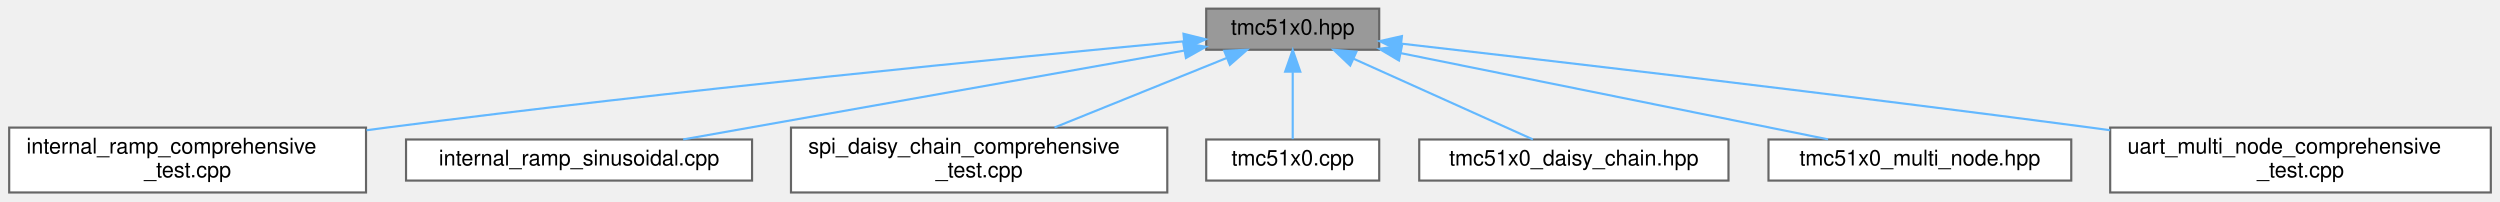
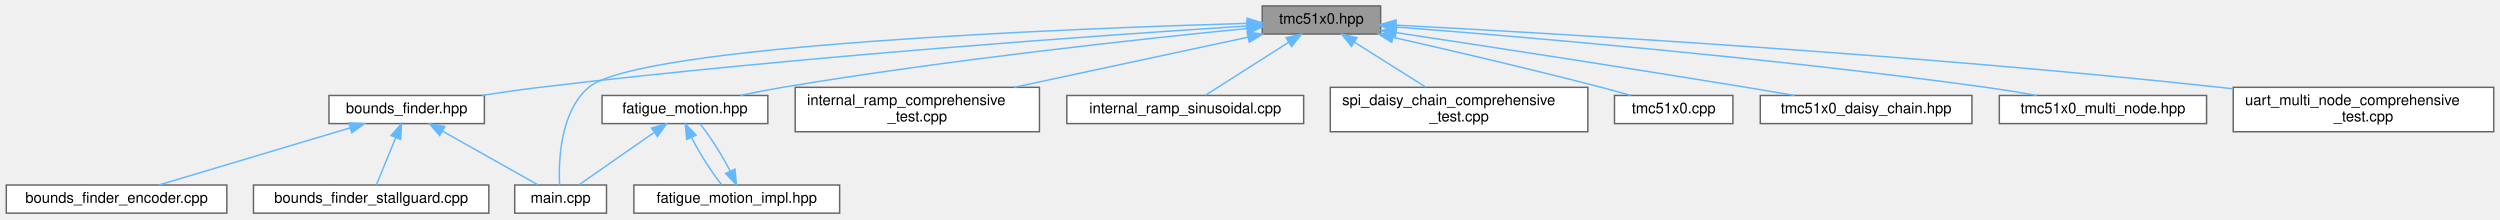
- <svg xmlns="http://www.w3.org/2000/svg" xmlns:xlink="http://www.w3.org/1999/xlink" width="1156pt" height="93pt" viewBox="0.00 0.00 1155.50 93.00">
-   <g id="graph0" class="graph" transform="scale(1 1) rotate(0) translate(4 89)">
+ <svg xmlns="http://www.w3.org/2000/svg" xmlns:xlink="http://www.w3.org/1999/xlink" width="1689pt" height="148pt" viewBox="0.00 0.00 1688.50 148.00">
+   <g id="graph0" class="graph" transform="scale(1 1) rotate(0) translate(4 144)">
    <g id="Node000001" class="node">
      <g id="a_Node000001">
        <a xlink:title="Main TMC51x0 stepper motor driver interface and subsystem classes (TMC5130 &amp; TMC5160)">
-           <polygon fill="#999999" stroke="#666666" points="633.5,-85 553.5,-85 553.5,-66 633.5,-66 633.5,-85" />
-           <text text-anchor="middle" x="593.5" y="-73" font-family="Helvetica,sans-Serif" font-size="10.00">tmc51x0.hpp</text>
+           <polygon fill="#999999" stroke="#666666" points="928.5,-140 848.5,-140 848.5,-121 928.5,-121 928.5,-140" />
+           <text text-anchor="middle" x="888.5" y="-128" font-family="Helvetica,sans-Serif" font-size="10.00">tmc51x0.hpp</text>
        </a>
      </g>
    </g>
    <g id="Node000002" class="node">
      <g id="a_Node000002">
-         <a xlink:href="internal__ramp__comprehensive__test_8cpp.html" target="_top" xlink:title="Comprehensive internal ramp test suite for TMC51x0 (single motor)">
-           <polygon fill="white" stroke="#666666" points="165,-30 0,-30 0,0 165,0 165,-30" />
-           <text text-anchor="start" x="8" y="-18" font-family="Helvetica,sans-Serif" font-size="10.00">internal_ramp_comprehensive</text>
-           <text text-anchor="middle" x="82.5" y="-7" font-family="Helvetica,sans-Serif" font-size="10.00">_test.cpp</text>
+         <a xlink:href="bounds__finder_8hpp.html" target="_top" xlink:title="Abstract interface for bounds finding strategies.">
+           <polygon fill="white" stroke="#666666" points="323,-79.5 218,-79.5 218,-60.5 323,-60.5 323,-79.5" />
+           <text text-anchor="middle" x="270.5" y="-67.5" font-family="Helvetica,sans-Serif" font-size="10.00">bounds_finder.hpp</text>
        </a>
      </g>
    </g>
    <g id="edge1_Node000001_Node000002" class="edge">
      <g id="a_edge1_Node000001_Node000002">
        <a xlink:title=" ">
-           <path fill="none" stroke="#63b8ff" d="M543.15,-69.89C464.38,-62.52 307.29,-47.15 174.5,-30 171.46,-29.61 168.36,-29.2 165.23,-28.77" />
-           <polygon fill="#63b8ff" stroke="#63b8ff" points="542.99,-73.39 553.27,-70.84 543.64,-66.42 542.99,-73.39" />
+           <path fill="none" stroke="#63b8ff" d="M838.25,-126.44C744.24,-120.47 535.48,-105.96 360.5,-85 347.78,-83.48 334.1,-81.52 321.34,-79.55" />
+           <polygon fill="#63b8ff" stroke="#63b8ff" points="838.13,-129.94 848.33,-127.08 838.57,-122.96 838.13,-129.94" />
+         </a>
+       </g>
+     </g>
+     <g id="Node000005" class="node">
+       <g id="a_Node000005">
+         <a xlink:href="main_8cpp.html" target="_top" xlink:title="Fatigue test unit with ESP-NOW communication.">
+           <polygon fill="white" stroke="#666666" points="405.5,-19 343.5,-19 343.5,0 405.5,0 405.5,-19" />
+           <text text-anchor="middle" x="374.5" y="-7" font-family="Helvetica,sans-Serif" font-size="10.00">main.cpp</text>
+         </a>
+       </g>
+     </g>
+     <g id="edge11_Node000001_Node000005" class="edge">
+       <g id="a_edge11_Node000001_Node000005">
+         <a xlink:title=" ">
+           <path fill="none" stroke="#63b8ff" d="M838.13,-128.22C718.9,-124.75 426.86,-113.41 393.5,-85 373.99,-68.38 373.06,-34.79 373.81,-19.03" />
+           <polygon fill="#63b8ff" stroke="#63b8ff" points="838.35,-131.73 848.44,-128.52 838.55,-124.73 838.35,-131.73" />
+         </a>
+       </g>
+     </g>
+     <g id="Node000006" class="node">
+       <g id="a_Node000006">
+         <a xlink:href="fatigue__motion_8hpp.html" target="_top" xlink:title="Unified fatigue test motion controller.">
+           <polygon fill="white" stroke="#666666" points="514.5,-79.5 402.5,-79.5 402.5,-60.5 514.5,-60.5 514.5,-79.5" />
+           <text text-anchor="middle" x="458.5" y="-67.5" font-family="Helvetica,sans-Serif" font-size="10.00">fatigue_motion.hpp</text>
+         </a>
+       </g>
+     </g>
+     <g id="edge5_Node000001_Node000006" class="edge">
+       <g id="a_edge5_Node000001_Node000006">
+         <a xlink:title=" ">
+           <path fill="none" stroke="#63b8ff" d="M838.13,-124.75C767.69,-117.78 635.9,-103.59 524.5,-85 515.26,-83.46 505.35,-81.51 496.09,-79.57" />
+           <polygon fill="#63b8ff" stroke="#63b8ff" points="838.18,-128.27 848.48,-125.76 838.87,-121.3 838.18,-128.27" />
+         </a>
+       </g>
+     </g>
+     <g id="Node000008" class="node">
+       <g id="a_Node000008">
+         <a xlink:href="internal__ramp__comprehensive__test_8cpp.html" target="_top" xlink:title="Comprehensive internal ramp test suite for TMC51x0 (single motor)">
+           <polygon fill="white" stroke="#666666" points="698,-85 533,-85 533,-55 698,-55 698,-85" />
+           <text text-anchor="start" x="541" y="-73" font-family="Helvetica,sans-Serif" font-size="10.00">internal_ramp_comprehensive</text>
+           <text text-anchor="middle" x="615.5" y="-62" font-family="Helvetica,sans-Serif" font-size="10.00">_test.cpp</text>
+         </a>
+       </g>
+     </g>
+     <g id="edge9_Node000001_Node000008" class="edge">
+       <g id="a_edge9_Node000001_Node000008">
+         <a xlink:title=" ">
+           <path fill="none" stroke="#63b8ff" d="M838.85,-118.86C794.56,-109.37 729.39,-95.41 680.87,-85.01" />
+           <polygon fill="#63b8ff" stroke="#63b8ff" points="838.29,-122.32 848.8,-120.99 839.76,-115.48 838.29,-122.32" />
+         </a>
+       </g>
+     </g>
+     <g id="Node000009" class="node">
+       <g id="a_Node000009">
+         <a xlink:href="internal__ramp__sinusoidal_8cpp.html" target="_top" xlink:title="Sinusoidal motion pattern example for TMC51x0 stepper motor driver.">
+           <polygon fill="white" stroke="#666666" points="876.5,-79.5 716.5,-79.5 716.5,-60.5 876.5,-60.5 876.5,-79.5" />
+           <text text-anchor="middle" x="796.5" y="-67.5" font-family="Helvetica,sans-Serif" font-size="10.00">internal_ramp_sinusoidal.cpp</text>
+         </a>
+       </g>
+     </g>
+     <g id="edge10_Node000001_Node000009" class="edge">
+       <g id="a_edge10_Node000001_Node000009">
+         <a xlink:title=" ">
+           <path fill="none" stroke="#63b8ff" d="M866.43,-115.47C848.91,-104.32 824.97,-89.1 810.13,-79.67" />
+           <polygon fill="#63b8ff" stroke="#63b8ff" points="864.61,-118.46 874.93,-120.87 868.36,-112.55 864.61,-118.46" />
+         </a>
+       </g>
+     </g>
+     <g id="Node000010" class="node">
+       <g id="a_Node000010">
+         <a xlink:href="spi__daisy__chain__comprehensive__test_8cpp.html" target="_top" xlink:title="Comprehensive SPI Daisy Chain testing suite for TMC51x0 (MULTI-MOTOR)">
+           <polygon fill="white" stroke="#666666" points="1068.5,-85 894.5,-85 894.5,-55 1068.5,-55 1068.5,-85" />
+           <text text-anchor="start" x="902.5" y="-73" font-family="Helvetica,sans-Serif" font-size="10.00">spi_daisy_chain_comprehensive</text>
+           <text text-anchor="middle" x="981.5" y="-62" font-family="Helvetica,sans-Serif" font-size="10.00">_test.cpp</text>
+         </a>
+       </g>
+     </g>
+     <g id="edge12_Node000001_Node000010" class="edge">
+       <g id="a_edge12_Node000001_Node000010">
+         <a xlink:title=" ">
+           <path fill="none" stroke="#63b8ff" d="M911.09,-115.29C925.65,-106.13 944.52,-94.26 959.06,-85.11" />
+           <polygon fill="#63b8ff" stroke="#63b8ff" points="908.82,-112.58 902.22,-120.87 912.55,-118.51 908.82,-112.58" />
+         </a>
+       </g>
+     </g>
+     <g id="Node000011" class="node">
+       <g id="a_Node000011">
+         <a xlink:href="tmc51x0_8cpp.html" target="_top" xlink:title="Implementation of TMC51x0 driver methods (TMC5130 &amp; TMC5160)">
+           <polygon fill="white" stroke="#666666" points="1166.5,-79.5 1086.5,-79.5 1086.5,-60.5 1166.5,-60.5 1166.5,-79.5" />
+           <text text-anchor="middle" x="1126.5" y="-67.5" font-family="Helvetica,sans-Serif" font-size="10.00">tmc51x0.cpp</text>
+         </a>
+       </g>
+     </g>
+     <g id="edge13_Node000001_Node000011" class="edge">
+       <g id="a_edge13_Node000001_Node000011">
+         <a xlink:title=" ">
+           <path fill="none" stroke="#63b8ff" d="M936.85,-118.78C975.13,-110.13 1029.89,-97.4 1077.5,-85 1084.01,-83.31 1090.97,-81.38 1097.54,-79.52" />
+           <polygon fill="#63b8ff" stroke="#63b8ff" points="935.99,-115.38 927,-120.99 937.53,-122.21 935.99,-115.38" />
+         </a>
+       </g>
+     </g>
+     <g id="Node000012" class="node">
+       <g id="a_Node000012">
+         <a xlink:href="tmc51x0__daisy__chain_8hpp.html" target="_top" xlink:title="High-level daisy-chain manager for multiple TMC51x0 drivers (TMC5130 &amp; TMC5160)">
+           <polygon fill="white" stroke="#666666" points="1328,-79.5 1185,-79.5 1185,-60.5 1328,-60.5 1328,-79.5" />
+           <text text-anchor="middle" x="1256.5" y="-67.5" font-family="Helvetica,sans-Serif" font-size="10.00">tmc51x0_daisy_chain.hpp</text>
+         </a>
+       </g>
+     </g>
+     <g id="edge14_Node000001_Node000012" class="edge">
+       <g id="a_edge14_Node000001_Node000012">
+         <a xlink:title=" ">
+           <path fill="none" stroke="#63b8ff" d="M938.83,-121.97C996.17,-113.32 1092.65,-98.58 1175.5,-85 1186.06,-83.27 1197.39,-81.35 1208.12,-79.5" />
+           <polygon fill="#63b8ff" stroke="#63b8ff" points="938.3,-118.51 928.94,-123.46 939.34,-125.43 938.3,-118.51" />
+         </a>
+       </g>
+     </g>
+     <g id="Node000013" class="node">
+       <g id="a_Node000013">
+         <a xlink:href="tmc51x0__multi__node_8hpp.html" target="_top" xlink:title="High-level multi-node manager for multiple TMC51x0 drivers on UART (TMC5130 &amp; TMC5160)">
+           <polygon fill="white" stroke="#666666" points="1486.5,-79.5 1346.5,-79.5 1346.5,-60.5 1486.5,-60.5 1486.5,-79.5" />
+           <text text-anchor="middle" x="1416.5" y="-67.5" font-family="Helvetica,sans-Serif" font-size="10.00">tmc51x0_multi_node.hpp</text>
+         </a>
+       </g>
+     </g>
+     <g id="edge15_Node000001_Node000013" class="edge">
+       <g id="a_edge15_Node000001_Node000013">
+         <a xlink:title=" ">
+           <path fill="none" stroke="#63b8ff" d="M938.74,-125.78C1021.91,-119.35 1193.32,-104.89 1337.5,-85 1348.68,-83.46 1360.69,-81.49 1371.89,-79.52" />
+           <polygon fill="#63b8ff" stroke="#63b8ff" points="938.27,-122.31 928.57,-126.57 938.8,-129.29 938.27,-122.31" />
+         </a>
+       </g>
+     </g>
+     <g id="Node000014" class="node">
+       <g id="a_Node000014">
+         <a xlink:href="uart__multi__node__comprehensive__test_8cpp.html" target="_top" xlink:title="Comprehensive UART Multi-Node testing suite for TMC51x0 (MULTI-MOTOR)">
+           <polygon fill="white" stroke="#666666" points="1680.5,-85 1504.5,-85 1504.5,-55 1680.5,-55 1680.5,-85" />
+           <text text-anchor="start" x="1512.5" y="-73" font-family="Helvetica,sans-Serif" font-size="10.00">uart_multi_node_comprehensive</text>
+           <text text-anchor="middle" x="1592.5" y="-62" font-family="Helvetica,sans-Serif" font-size="10.00">_test.cpp</text>
+         </a>
+       </g>
+     </g>
+     <g id="edge16_Node000001_Node000014" class="edge">
+       <g id="a_edge16_Node000001_Node000014">
+         <a xlink:title=" ">
+           <path fill="none" stroke="#63b8ff" d="M938.94,-127C1043.13,-121.58 1289.59,-107.38 1495.5,-85 1498.38,-84.69 1501.3,-84.35 1504.25,-84.01" />
+           <polygon fill="#63b8ff" stroke="#63b8ff" points="938.52,-123.52 928.72,-127.53 938.89,-130.51 938.52,-123.52" />
        </a>
      </g>
    </g>
    <g id="Node000003" class="node">
      <g id="a_Node000003">
-         <a xlink:href="internal__ramp__sinusoidal_8cpp.html" target="_top" xlink:title="Sinusoidal motion pattern example for TMC51x0 stepper motor driver.">
-           <polygon fill="white" stroke="#666666" points="343.5,-24.5 183.5,-24.5 183.5,-5.5 343.5,-5.5 343.5,-24.5" />
-           <text text-anchor="middle" x="263.5" y="-12.5" font-family="Helvetica,sans-Serif" font-size="10.00">internal_ramp_sinusoidal.cpp</text>
-         </a>
-       </g>
-     </g>
-     <g id="edge2_Node000001_Node000003" class="edge">
-       <g id="a_edge2_Node000001_Node000003">
-         <a xlink:title=" ">
-           <path fill="none" stroke="#63b8ff" d="M543.29,-65.6C480.43,-54.46 373.5,-35.5 311.63,-24.53" />
-           <polygon fill="#63b8ff" stroke="#63b8ff" points="542.91,-69.09 553.37,-67.39 544.13,-62.19 542.91,-69.09" />
+         <a xlink:href="bounds__finder__encoder_8cpp.html" target="_top" xlink:title="Encoder-based bounds finder implementation.">
+           <polygon fill="white" stroke="#666666" points="149,-19 0,-19 0,0 149,0 149,-19" />
+           <text text-anchor="middle" x="74.5" y="-7" font-family="Helvetica,sans-Serif" font-size="10.00">bounds_finder_encoder.cpp</text>
+         </a>
+       </g>
+     </g>
+     <g id="edge2_Node000002_Node000003" class="edge">
+       <g id="a_edge2_Node000002_Node000003">
+         <a xlink:title=" ">
+           <path fill="none" stroke="#63b8ff" d="M232.33,-57.61C194.42,-46.29 137.16,-29.2 103.03,-19.02" />
+           <polygon fill="#63b8ff" stroke="#63b8ff" points="231.42,-60.99 242,-60.49 233.42,-54.28 231.42,-60.99" />
        </a>
      </g>
    </g>
    <g id="Node000004" class="node">
      <g id="a_Node000004">
-         <a xlink:href="spi__daisy__chain__comprehensive__test_8cpp.html" target="_top" xlink:title="Comprehensive SPI Daisy Chain testing suite for TMC51x0 (MULTI-MOTOR)">
-           <polygon fill="white" stroke="#666666" points="535.5,-30 361.5,-30 361.5,0 535.5,0 535.5,-30" />
-           <text text-anchor="start" x="369.5" y="-18" font-family="Helvetica,sans-Serif" font-size="10.00">spi_daisy_chain_comprehensive</text>
-           <text text-anchor="middle" x="448.5" y="-7" font-family="Helvetica,sans-Serif" font-size="10.00">_test.cpp</text>
-         </a>
-       </g>
-     </g>
-     <g id="edge3_Node000001_Node000004" class="edge">
-       <g id="a_edge3_Node000001_Node000004">
-         <a xlink:title=" ">
-           <path fill="none" stroke="#63b8ff" d="M563.03,-62.21C539.76,-52.82 507.66,-39.87 483.36,-30.06" />
-           <polygon fill="#63b8ff" stroke="#63b8ff" points="561.83,-65.5 572.42,-65.99 564.45,-59.01 561.83,-65.5" />
-         </a>
-       </g>
-     </g>
-     <g id="Node000005" class="node">
-       <g id="a_Node000005">
-         <a xlink:href="tmc51x0_8cpp.html" target="_top" xlink:title="Implementation of TMC51x0 driver methods (TMC5130 &amp; TMC5160)">
-           <polygon fill="white" stroke="#666666" points="633.5,-24.5 553.5,-24.5 553.5,-5.5 633.5,-5.5 633.5,-24.5" />
-           <text text-anchor="middle" x="593.5" y="-12.5" font-family="Helvetica,sans-Serif" font-size="10.00">tmc51x0.cpp</text>
-         </a>
-       </g>
-     </g>
-     <g id="edge4_Node000001_Node000005" class="edge">
-       <g id="a_edge4_Node000001_Node000005">
-         <a xlink:title=" ">
-           <path fill="none" stroke="#63b8ff" d="M593.5,-55.66C593.5,-45.24 593.5,-32.8 593.5,-24.67" />
-           <polygon fill="#63b8ff" stroke="#63b8ff" points="590,-55.87 593.5,-65.87 597,-55.87 590,-55.87" />
-         </a>
-       </g>
-     </g>
-     <g id="Node000006" class="node">
-       <g id="a_Node000006">
-         <a xlink:href="tmc51x0__daisy__chain_8hpp.html" target="_top" xlink:title="High-level daisy-chain manager for multiple TMC51x0 drivers (TMC5130 &amp; TMC5160)">
-           <polygon fill="white" stroke="#666666" points="795,-24.5 652,-24.5 652,-5.5 795,-5.5 795,-24.5" />
-           <text text-anchor="middle" x="723.5" y="-12.5" font-family="Helvetica,sans-Serif" font-size="10.00">tmc51x0_daisy_chain.hpp</text>
-         </a>
-       </g>
-     </g>
-     <g id="edge5_Node000001_Node000006" class="edge">
-       <g id="a_edge5_Node000001_Node000006">
-         <a xlink:title=" ">
-           <path fill="none" stroke="#63b8ff" d="M621.76,-61.78C646.85,-50.49 682.81,-34.31 704.57,-24.52" />
-           <polygon fill="#63b8ff" stroke="#63b8ff" points="620.09,-58.7 612.4,-65.99 622.96,-65.08 620.09,-58.7" />
+         <a xlink:href="bounds__finder__stallguard_8cpp.html" target="_top" xlink:title="StallGuard2-based bounds finder implementation.">
+           <polygon fill="white" stroke="#666666" points="326,-19 167,-19 167,0 326,0 326,-19" />
+           <text text-anchor="middle" x="246.5" y="-7" font-family="Helvetica,sans-Serif" font-size="10.00">bounds_finder_stallguard.cpp</text>
+         </a>
+       </g>
+     </g>
+     <g id="edge3_Node000002_Node000004" class="edge">
+       <g id="a_edge3_Node000002_Node000004">
+         <a xlink:title=" ">
+           <path fill="none" stroke="#63b8ff" d="M263.04,-50.82C258.72,-40.28 253.46,-27.48 250.06,-19.17" />
+           <polygon fill="#63b8ff" stroke="#63b8ff" points="259.93,-52.44 266.96,-60.37 266.4,-49.79 259.93,-52.44" />
+         </a>
+       </g>
+     </g>
+     <g id="edge4_Node000002_Node000005" class="edge">
+       <g id="a_edge4_Node000002_Node000005">
+         <a xlink:title=" ">
+           <path fill="none" stroke="#63b8ff" d="M294.64,-55.42C314.51,-44.24 342.09,-28.73 359.09,-19.17" />
+           <polygon fill="#63b8ff" stroke="#63b8ff" points="292.85,-52.41 285.85,-60.37 296.28,-58.52 292.85,-52.41" />
+         </a>
+       </g>
+     </g>
+     <g id="edge8_Node000006_Node000005" class="edge">
+       <g id="a_edge8_Node000006_Node000005">
+         <a xlink:title=" ">
+           <path fill="none" stroke="#63b8ff" d="M437.46,-54.35C421.55,-43.27 400.24,-28.43 386.95,-19.17" />
+           <polygon fill="#63b8ff" stroke="#63b8ff" points="435.9,-57.53 446.11,-60.37 439.9,-51.78 435.9,-57.53" />
        </a>
      </g>
    </g>
    <g id="Node000007" class="node">
      <g id="a_Node000007">
-         <a xlink:href="tmc51x0__multi__node_8hpp.html" target="_top" xlink:title="High-level multi-node manager for multiple TMC51x0 drivers on UART (TMC5130 &amp; TMC5160)">
-           <polygon fill="white" stroke="#666666" points="953.5,-24.5 813.5,-24.5 813.5,-5.5 953.5,-5.5 953.5,-24.5" />
-           <text text-anchor="middle" x="883.5" y="-12.5" font-family="Helvetica,sans-Serif" font-size="10.00">tmc51x0_multi_node.hpp</text>
-         </a>
-       </g>
-     </g>
-     <g id="edge6_Node000001_Node000007" class="edge">
-       <g id="a_edge6_Node000001_Node000007">
-         <a xlink:title=" ">
-           <path fill="none" stroke="#63b8ff" d="M643.53,-64.41C699.31,-53.16 788.57,-35.15 841.07,-24.56" />
-           <polygon fill="#63b8ff" stroke="#63b8ff" points="642.63,-61.02 633.52,-66.43 644.01,-67.88 642.63,-61.02" />
-         </a>
-       </g>
-     </g>
-     <g id="Node000008" class="node">
-       <g id="a_Node000008">
-         <a xlink:href="uart__multi__node__comprehensive__test_8cpp.html" target="_top" xlink:title="Comprehensive UART Multi-Node testing suite for TMC51x0 (MULTI-MOTOR)">
-           <polygon fill="white" stroke="#666666" points="1147.5,-30 971.5,-30 971.5,0 1147.5,0 1147.5,-30" />
-           <text text-anchor="start" x="979.5" y="-18" font-family="Helvetica,sans-Serif" font-size="10.00">uart_multi_node_comprehensive</text>
-           <text text-anchor="middle" x="1059.5" y="-7" font-family="Helvetica,sans-Serif" font-size="10.00">_test.cpp</text>
-         </a>
-       </g>
-     </g>
-     <g id="edge7_Node000001_Node000008" class="edge">
-       <g id="a_edge7_Node000001_Node000008">
-         <a xlink:title=" ">
-           <path fill="none" stroke="#63b8ff" d="M643.69,-68.82C714.72,-60.7 848.64,-45.08 962.5,-30 965.45,-29.61 968.45,-29.21 971.48,-28.79" />
-           <polygon fill="#63b8ff" stroke="#63b8ff" points="643.21,-65.35 633.67,-69.97 644,-72.31 643.21,-65.35" />
+         <a xlink:href="fatigue__motion__impl_8hpp.html" target="_top" xlink:title="Full implementation of FatigueTestMotion class.">
+           <polygon fill="white" stroke="#666666" points="563,-19 424,-19 424,0 563,0 563,-19" />
+           <text text-anchor="middle" x="493.5" y="-7" font-family="Helvetica,sans-Serif" font-size="10.00">fatigue_motion_impl.hpp</text>
+         </a>
+       </g>
+     </g>
+     <g id="edge6_Node000006_Node000007" class="edge">
+       <g id="a_edge6_Node000006_Node000007">
+         <a xlink:title=" ">
+           <path fill="none" stroke="#63b8ff" d="M462.91,-51.15C468.32,-40.54 476.52,-27.56 483.35,-19.17" />
+           <polygon fill="#63b8ff" stroke="#63b8ff" points="459.67,-49.82 458.71,-60.37 466.04,-52.72 459.67,-49.82" />
+         </a>
+       </g>
+     </g>
+     <g id="edge7_Node000007_Node000006" class="edge">
+       <g id="a_edge7_Node000007_Node000006">
+         <a xlink:title=" ">
+           <path fill="none" stroke="#63b8ff" d="M489.07,-28.39C483.65,-39.01 475.45,-51.99 468.62,-60.37" />
+           <polygon fill="#63b8ff" stroke="#63b8ff" points="492.31,-29.72 493.28,-19.17 485.94,-26.81 492.31,-29.72" />
        </a>
      </g>
    </g>
  </g>
</svg>
